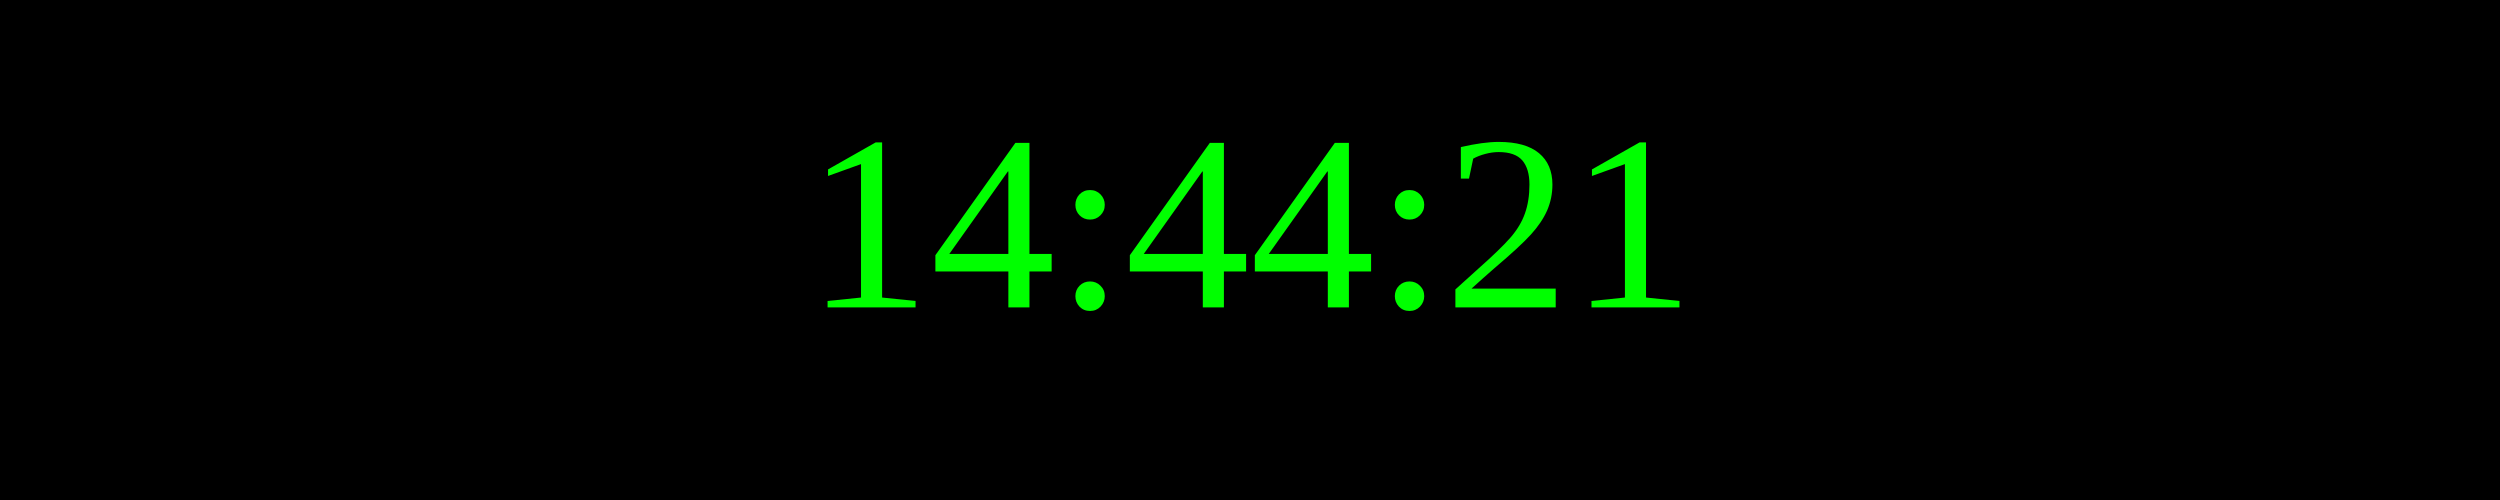
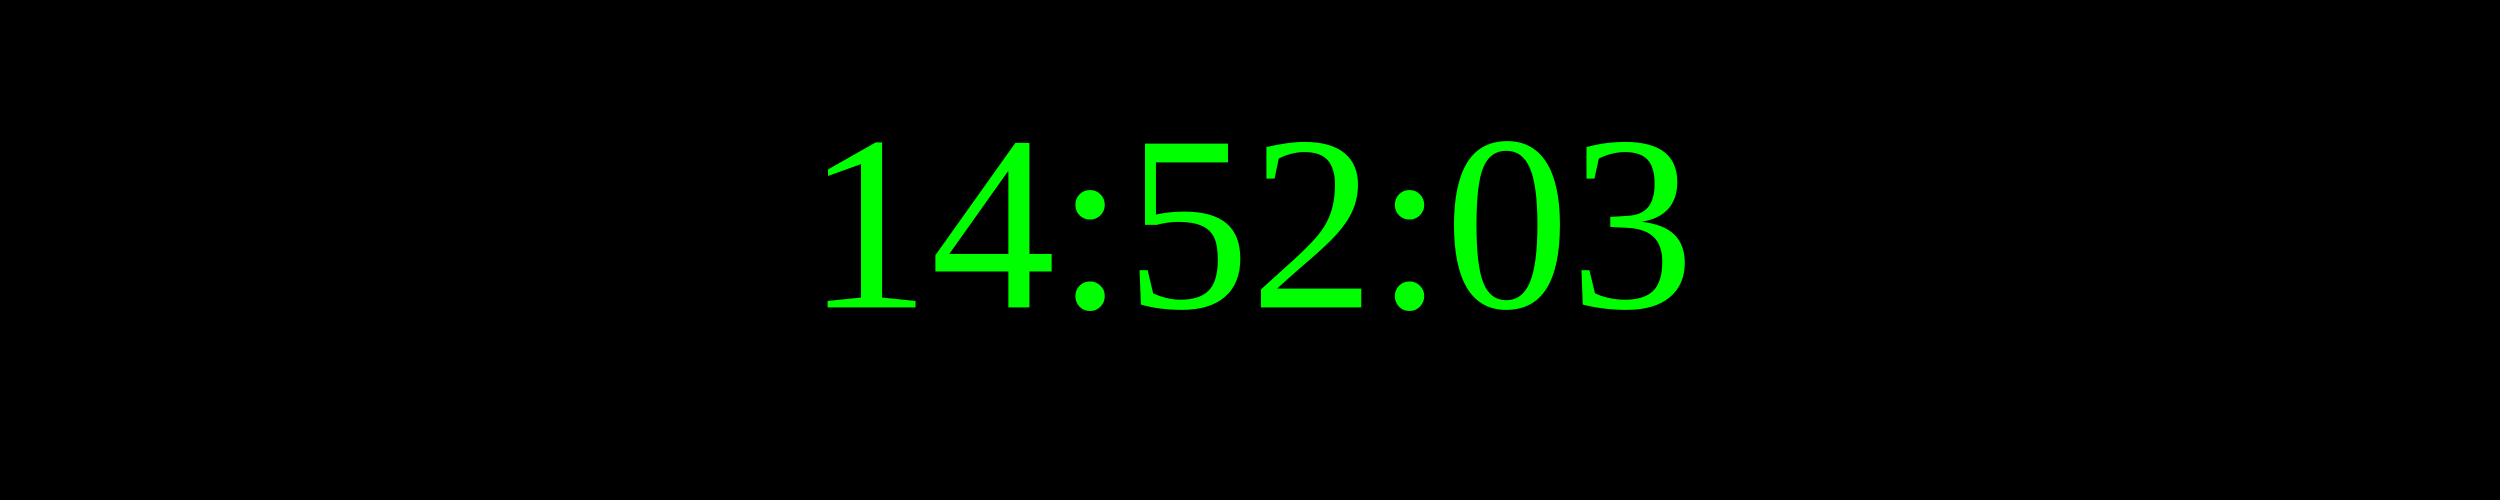
<svg xmlns="http://www.w3.org/2000/svg" width="250" height="50">
  <rect width="100%" height="100%" fill="black" />
  <text x="50%" y="50%" font-size="25" fill="lime" text-anchor="middle" dominant-baseline="middle">
- 14:44:21
+ 14:52:03
</text>
</svg>
